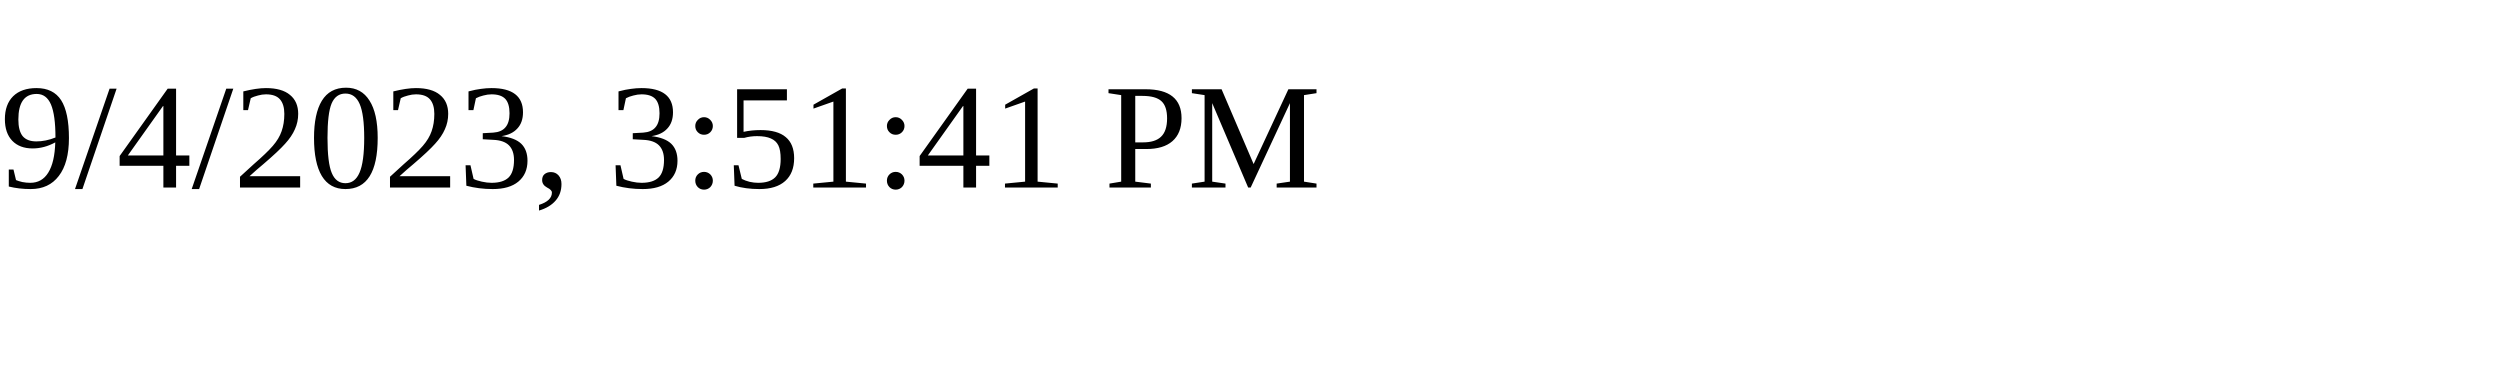
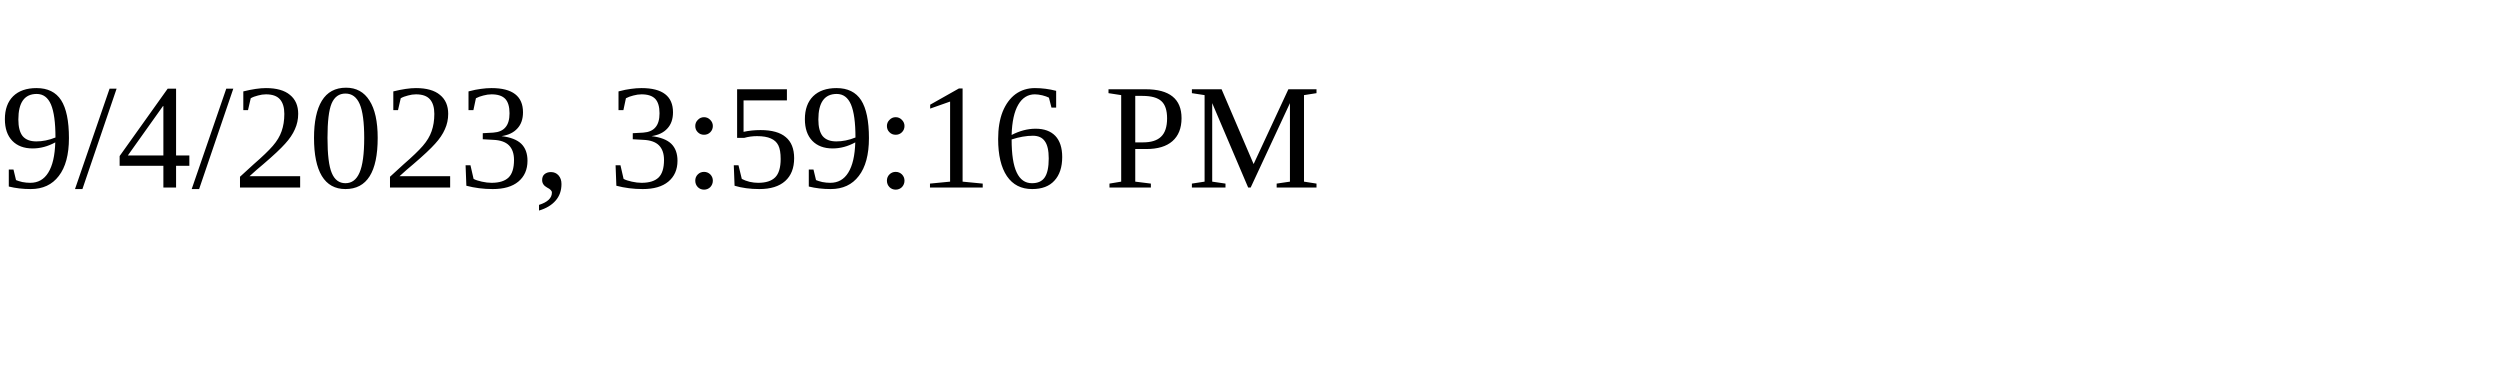
<svg xmlns="http://www.w3.org/2000/svg" height="30" width="200">
-   <text x="0" y="15">9/4/2023, 3:51:41 PM</text>
+   <text x="0" y="15">9/4/2023, 3:59:16 PM</text>
</svg>
